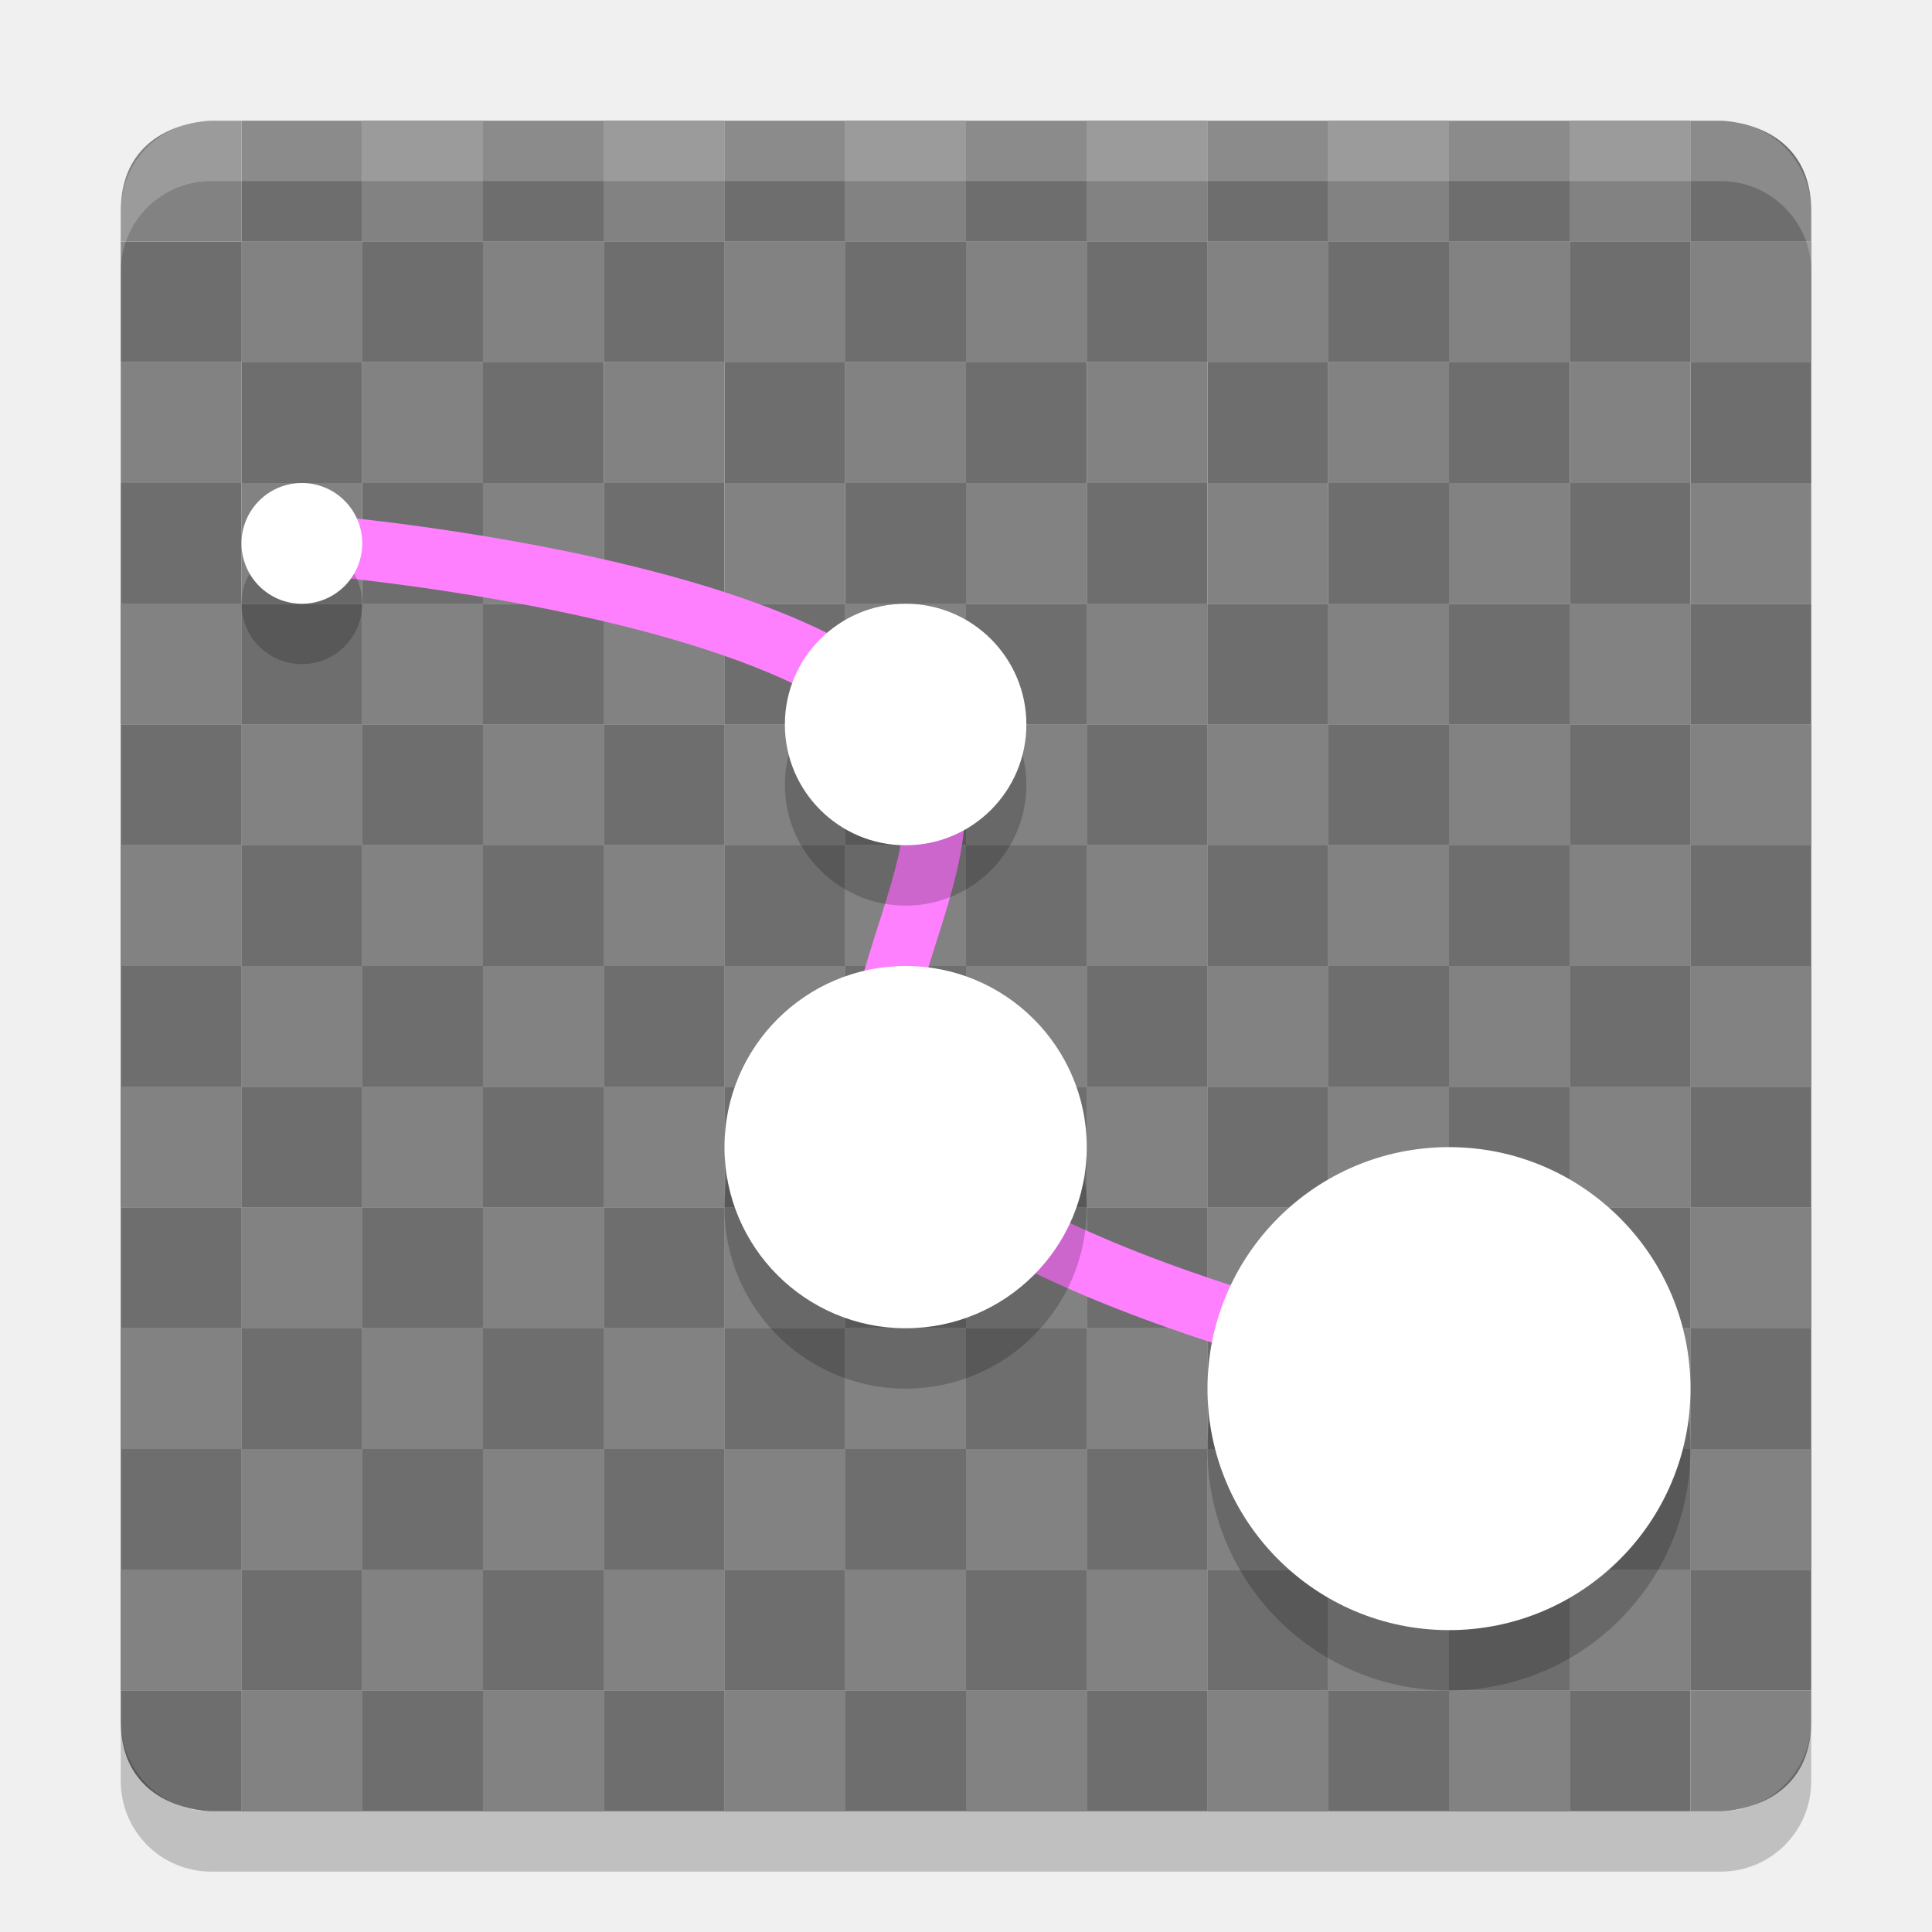
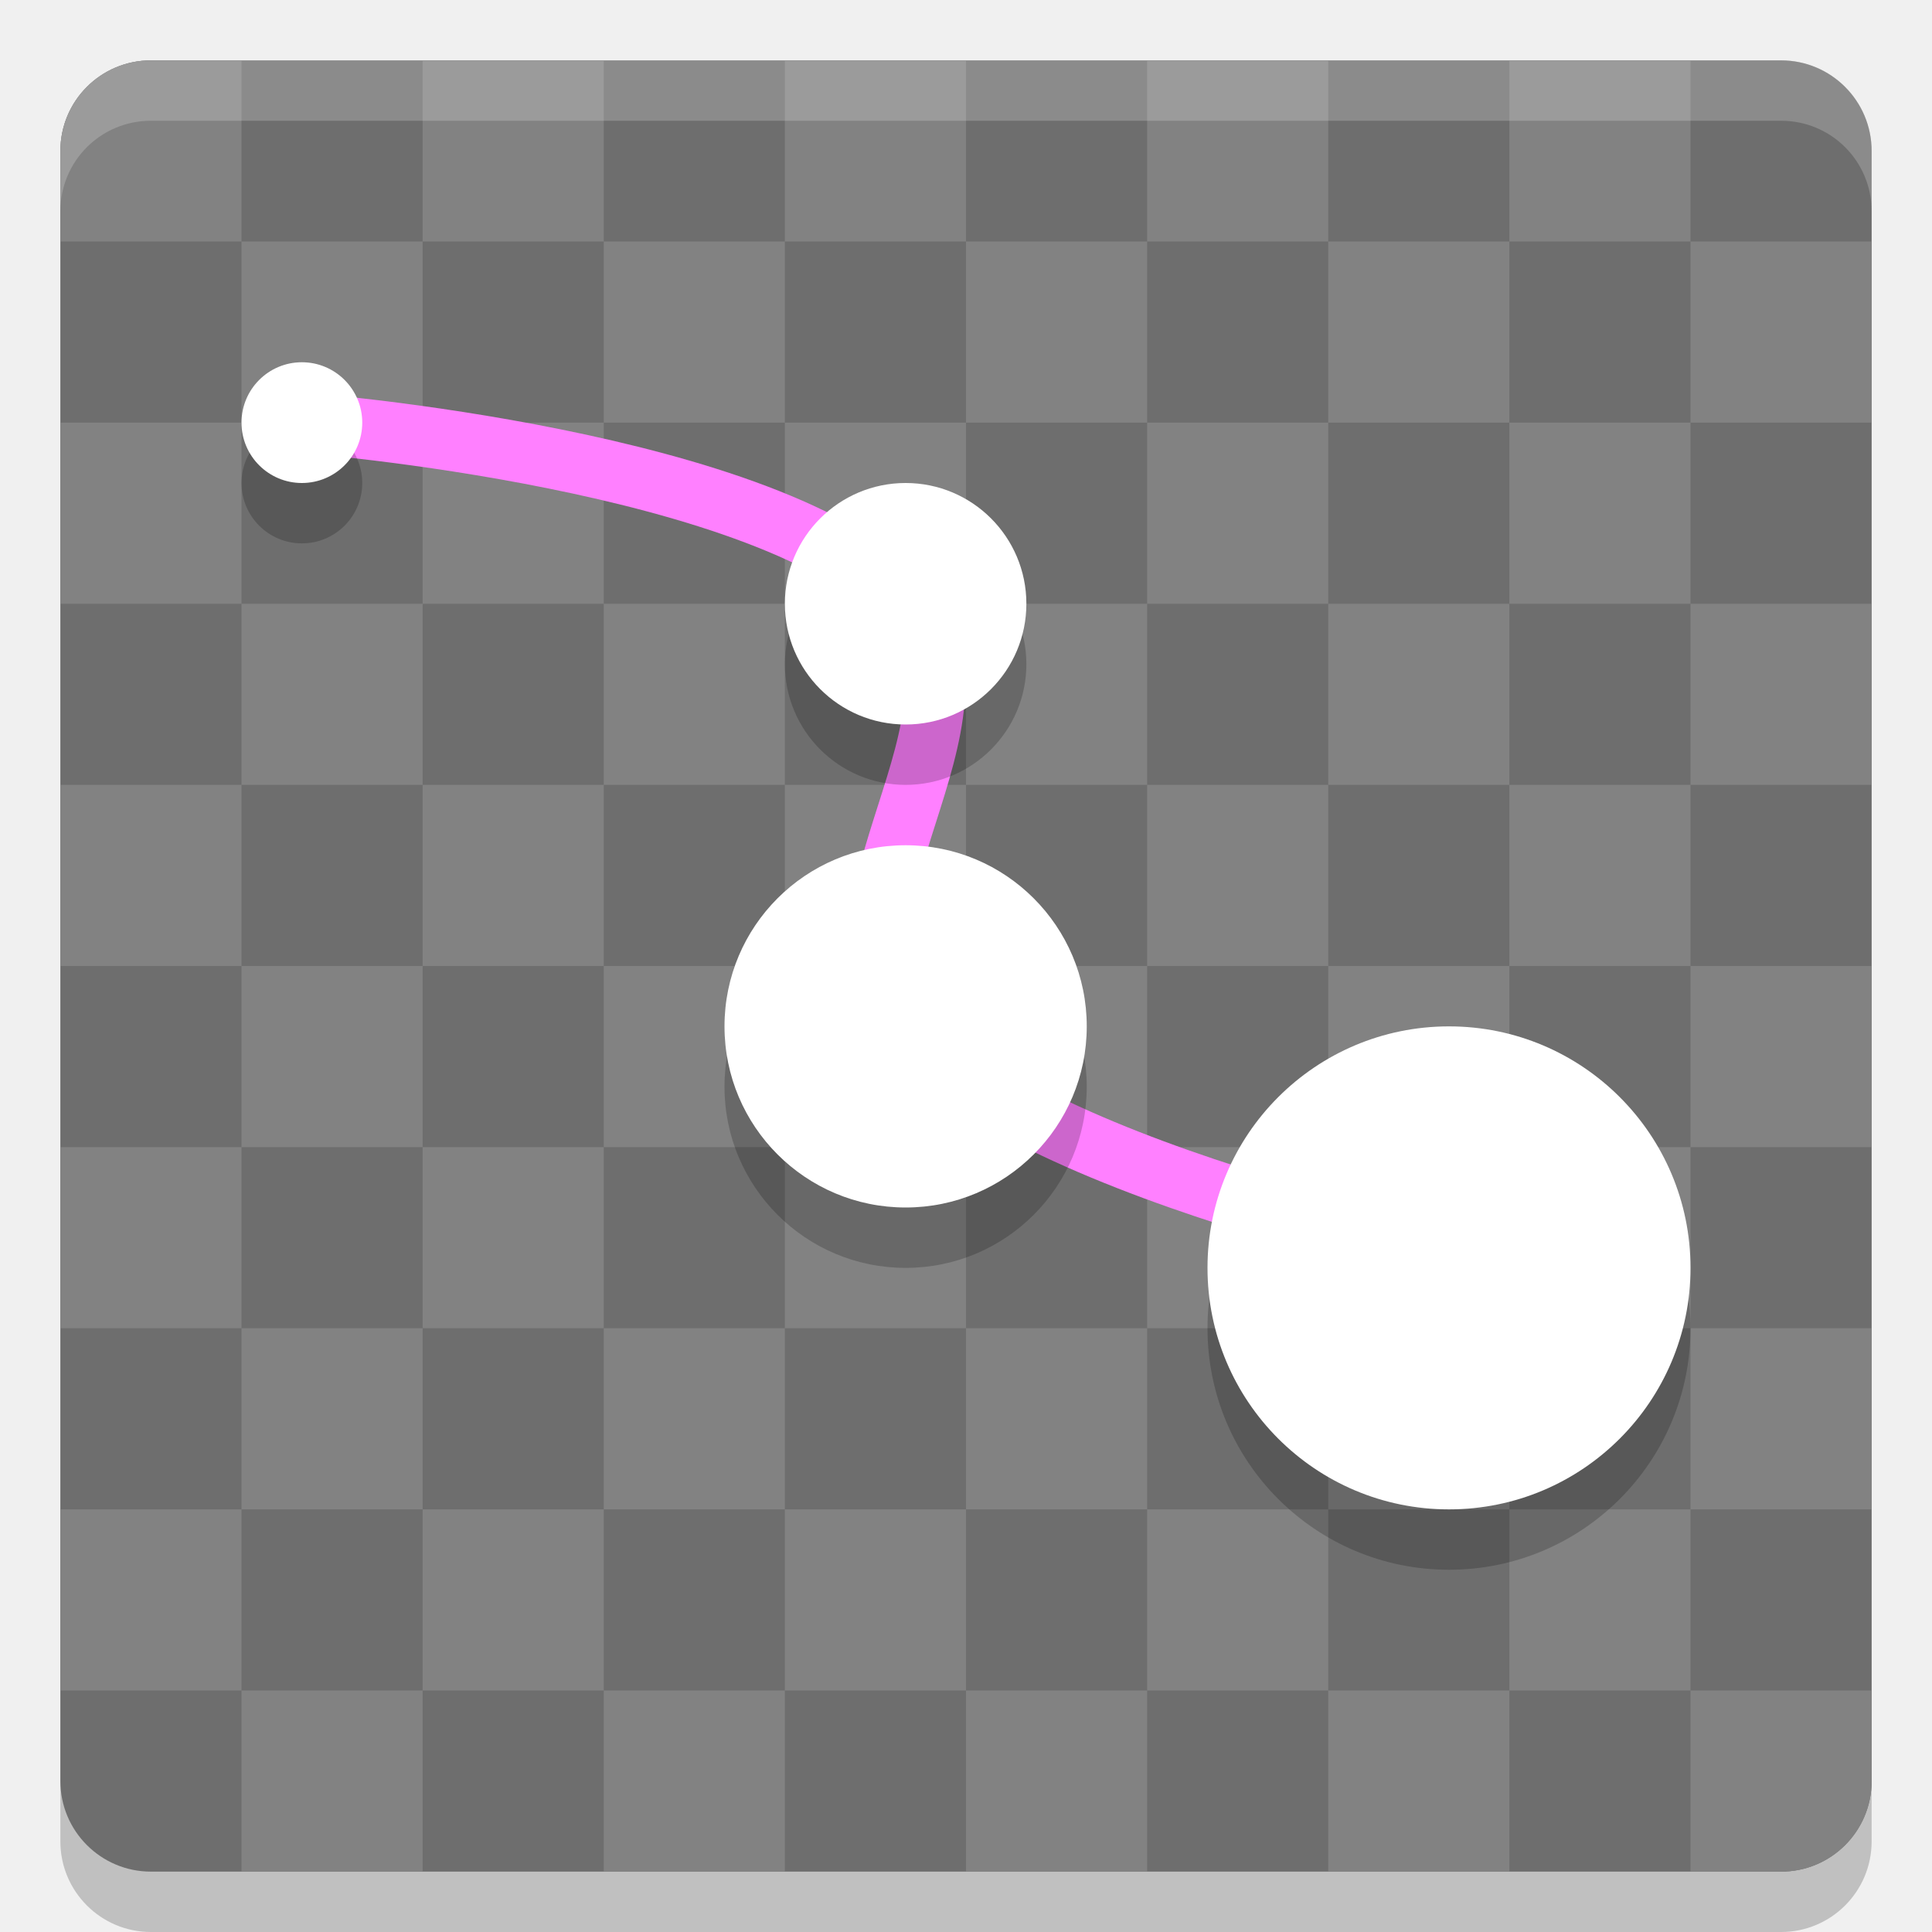
<svg xmlns="http://www.w3.org/2000/svg" width="32" height="32" version="1">
-   <rect fill="#6e6e6e" width="2" height="2" x="18" y="-26" ry="0" transform="scale(1,-1)" />
-   <rect fill="#6e6e6e" width="2" height="2" x="10" y="-26" ry="0" transform="scale(1,-1)" />
-   <rect fill="#6e6e6e" width="2" height="2" x="4" y="-26" ry="0" transform="scale(1,-1)" />
-   <rect fill="#6e6e6e" width="2" height="2" x="6" y="-26" ry="0" transform="scale(1,-1)" />
-   <rect fill="#6e6e6e" width="2" height="2" x="-24" y="10" ry="0" transform="scale(-1,1)" />
-   <rect fill="#6e6e6e" width="2" height="2" x="8" y="10" ry="0" />
-   <rect fill="#6e6e6e" width="2" height="2" x="-16" y="10" ry="0" transform="scale(-1,1)" />
-   <rect fill="#6e6e6e" width="2" height="2" x="-14" y="10" ry="0" transform="scale(-1,1)" />
-   <rect fill="#6e6e6e" width="2" height="2" x="-4" y="10" ry="0" transform="scale(-1,1)" />
-   <rect fill="#6e6e6e" width="2" height="2" x="-16" y="8" ry="0" transform="scale(-1,1)" />
-   <rect fill="#6e6e6e" width="2" height="2" x="-4" y="8" ry="0" transform="scale(-1,1)" />
-   <rect fill="#6e6e6e" width="2" height="2" x="-14" y="6" ry="0" transform="scale(-1,1)" />
-   <rect fill="#6e6e6e" width="2" height="2" x="2" y="4" ry="0" />
-   <rect fill="#6e6e6e" width="2" height="2" x="4" y="4" ry="0" />
-   <rect fill="#6e6e6e" width="2" height="2" x="6" y="4" ry="0" />
-   <rect fill="#6e6e6e" width="2" height="2" x="8" y="4" ry="0" />
-   <rect fill="#6e6e6e" width="2" height="2" x="-22" y="6" ry="0" transform="scale(-1,1)" />
-   <rect fill="#6e6e6e" width="2" height="2" x="4" y="6" ry="0" />
-   <rect fill="#6e6e6e" width="2" height="2" x="6" y="2" ry="0" />
-   <rect fill="#6e6e6e" width="2" height="2" x="-10" y="2" ry="0" transform="scale(-1,1)" />
-   <rect fill="#6e6e6e" width="2" height="2" x="-6" y="2" ry="0" transform="scale(-1,1)" />
-   <path fill="#828282" d="m4 2h-0.5s-1.5 0-1.5 1.5v0.5h2z" />
-   <rect fill="#6e6e6e" width="2" height="2" x="-18" y="12" ry="0" transform="scale(-1,1)" />
-   <rect fill="#6e6e6e" width="2" height="2" x="10" y="12" ry="0" />
-   <rect fill="#6e6e6e" width="2" height="2" x="4" y="12" ry="0" />
-   <rect fill="#6e6e6e" width="2" height="2" x="6" y="12" ry="0" />
-   <rect fill="#6e6e6e" width="2" height="2" x="-18" y="10" ry="0" transform="scale(-1,1)" />
-   <rect fill="#6e6e6e" width="2" height="2" x="10" y="10" ry="0" />
-   <rect fill="#6e6e6e" width="2" height="2" x="4" y="10" ry="0" />
-   <rect fill="#6e6e6e" width="2" height="2" x="6" y="10" ry="0" />
-   <rect fill="#6e6e6e" width="2" height="2" x="10" y="8" ry="0" />
-   <rect fill="#6e6e6e" width="2" height="2" x="16" y="6" ry="0" />
-   <rect fill="#6e6e6e" width="2" height="2" x="-12" y="4" ry="0" transform="scale(-1,1)" />
-   <rect fill="#6e6e6e" width="2" height="2" x="-8" y="8" ry="0" transform="scale(-1,1)" />
-   <path fill="#6e6e6e" d="m12 2h-2v2h2z" />
-   <rect fill="#6e6e6e" width="2" height="2" x="2" y="24" ry="0" />
-   <rect fill="#6e6e6e" width="2" height="2" x="12" y="24" ry="0" />
-   <rect fill="#6e6e6e" width="2" height="2" x="-10" y="24" ry="0" transform="scale(-1,1)" />
-   <rect fill="#6e6e6e" width="2" height="2" x="22" y="24" ry="0" />
-   <rect fill="#6e6e6e" width="2" height="2" x="2" y="-14" ry="0" transform="scale(1,-1)" />
-   <rect fill="#6e6e6e" width="2" height="2" x="12" y="-14" ry="0" transform="scale(1,-1)" />
-   <rect fill="#6e6e6e" width="2" height="2" x="14" y="-14" ry="0" transform="scale(1,-1)" />
-   <rect fill="#6e6e6e" width="2" height="2" x="-10" y="-14" ry="0" transform="scale(-1)" />
-   <rect fill="#6e6e6e" width="2" height="2" x="22" y="-14" ry="0" transform="scale(1,-1)" />
-   <path fill="#6e6e6e" d="m2 28.5v-0.5h2v2h-0.5s-1.5 0-1.5-1.5z" />
-   <rect fill="#6e6e6e" width="2" height="2" x="12" y="28" ry="0" />
-   <rect fill="#6e6e6e" width="2" height="2" x="-24" y="28" ry="0" transform="scale(-1,1)" />
-   <rect fill="#6e6e6e" width="2" height="2" x="-10" y="28" ry="0" transform="scale(-1,1)" />
-   <rect fill="#6e6e6e" width="2" height="2" x="-8" y="26" ry="0" transform="scale(-1,1)" />
-   <rect fill="#6e6e6e" width="2" height="2" x="-6" y="26" ry="0" transform="scale(-1,1)" />
-   <rect fill="#6e6e6e" width="2" height="2" x="-12" y="26" ry="0" transform="scale(-1,1)" />
-   <rect fill="#6e6e6e" width="2" height="2" x="-20" y="26" ry="0" transform="scale(-1,1)" />
-   <rect fill="#6e6e6e" width="2" height="2" x="10" y="28" ry="0" />
-   <rect fill="#6e6e6e" width="2" height="2" x="4" y="28" ry="0" />
-   <rect fill="#6e6e6e" width="2" height="2" x="6" y="28" ry="0" />
-   <rect fill="#6e6e6e" width="2" height="2" x="-14" y="26" ry="0" transform="scale(-1,1)" />
-   <rect fill="#6e6e6e" width="2" height="2" x="-4" y="26" ry="0" transform="scale(-1,1)" />
-   <rect fill="#6e6e6e" width="2" height="2" x="-10" y="26" ry="0" transform="scale(-1,1)" />
-   <rect fill="#6e6e6e" width="2" height="2" x="22" y="26" ry="0" />
-   <rect fill="#6e6e6e" width="2" height="2" x="-26" y="-26" ry="0" transform="scale(-1)" />
-   <rect fill="#6e6e6e" width="2" height="2" x="-22" y="-26" ry="0" transform="scale(-1)" />
-   <rect fill="#6e6e6e" width="2" height="2" x="14" y="-26" ry="0" transform="scale(1,-1)" />
-   <rect fill="#6e6e6e" width="2" height="2" x="-20" y="10" ry="0" transform="scale(-1,1)" />
-   <rect fill="#6e6e6e" width="2" height="2" x="26" y="10" ry="0" />
-   <rect fill="#6e6e6e" width="2" height="2" x="28" y="10" ry="0" />
-   <rect fill="#6e6e6e" width="2" height="2" x="18" y="8" ry="0" />
-   <rect fill="#6e6e6e" width="2" height="2" x="-28" y="8" ry="0" transform="scale(-1,1)" />
-   <rect fill="#6e6e6e" width="2" height="2" x="14" y="4" ry="0" />
-   <rect fill="#6e6e6e" width="2" height="2" x="16" y="4" ry="0" />
-   <rect fill="#6e6e6e" width="2" height="2" x="18" y="4" ry="0" />
-   <rect fill="#6e6e6e" width="2" height="2" x="-30" y="4" ry="0" transform="scale(-1,1)" />
-   <rect fill="#6e6e6e" width="2" height="2" x="-28" y="4" ry="0" transform="scale(-1,1)" />
-   <rect fill="#6e6e6e" width="2" height="2" x="-30" y="6" ry="0" transform="scale(-1,1)" />
-   <rect fill="#6e6e6e" width="2" height="2" x="18" y="2" ry="0" />
-   <rect fill="#6e6e6e" width="2" height="2" x="-26" y="2" ry="0" transform="scale(-1,1)" />
-   <rect fill="#6e6e6e" width="2" height="2" x="-28" y="2" ry="0" transform="scale(-1,1)" />
-   <rect fill="#6e6e6e" width="2" height="2" x="-18" y="2" ry="0" transform="scale(-1,1)" />
-   <path fill="#6e6e6e" d="m16 2h-2v2h2z" />
-   <rect fill="#6e6e6e" width="2" height="2" x="-26" y="12" ry="0" transform="scale(-1,1)" />
-   <rect fill="#6e6e6e" width="2" height="2" x="-22" y="12" ry="0" transform="scale(-1,1)" />
-   <rect fill="#6e6e6e" width="2" height="2" x="-26" y="10" ry="0" transform="scale(-1,1)" />
-   <rect fill="#6e6e6e" width="2" height="2" x="-22" y="10" ry="0" transform="scale(-1,1)" />
-   <rect fill="#6e6e6e" width="2" height="2" x="-24" y="8" ry="0" transform="scale(-1,1)" />
-   <rect fill="#6e6e6e" width="2" height="2" x="-26" y="4" ry="0" transform="scale(-1,1)" />
-   <rect fill="#6e6e6e" width="2" height="2" x="-24" y="4" ry="0" transform="scale(-1,1)" />
-   <rect fill="#6e6e6e" width="2" height="2" x="-22" y="4" ry="0" transform="scale(-1,1)" />
-   <rect fill="#6e6e6e" width="2" height="2" x="-14" y="4" ry="0" transform="scale(-1,1)" />
-   <rect fill="#6e6e6e" width="2" height="2" x="24" y="6" ry="0" />
-   <rect fill="#6e6e6e" width="2" height="2" x="-10" y="6" ry="0" transform="scale(-1,1)" />
-   <rect fill="#6e6e6e" width="2" height="2" x="12" y="2" ry="0" />
-   <path fill="#6e6e6e" d="m30 3.5c0-1.5-1.5-1.5-1.5-1.5h-0.5v2h2z" />
-   <rect fill="#6e6e6e" width="2" height="2" x="22" y="2" ry="0" />
-   <rect fill="#6e6e6e" width="2" height="2" x="-22" y="2" ry="0" transform="scale(-1,1)" />
-   <rect fill="#6e6e6e" width="2" height="2" x="-30" y="24" ry="0" transform="scale(-1,1)" />
-   <rect fill="#6e6e6e" width="2" height="2" x="-28" y="24" ry="0" transform="scale(-1,1)" />
-   <rect fill="#6e6e6e" width="2" height="2" x="-18" y="24" ry="0" transform="scale(-1,1)" />
-   <rect fill="#6e6e6e" width="2" height="2" x="-30" y="-14" ry="0" transform="scale(-1)" />
-   <rect fill="#6e6e6e" width="2" height="2" x="-28" y="-14" ry="0" transform="scale(-1)" />
-   <rect fill="#6e6e6e" width="2" height="2" x="18" y="-14" ry="0" transform="scale(1,-1)" />
-   <rect fill="#6e6e6e" width="2" height="2" x="16" y="28" ry="0" />
-   <rect fill="#6e6e6e" width="2" height="2" x="-28" y="28" ry="0" transform="scale(-1,1)" />
-   <rect fill="#6e6e6e" width="2" height="2" x="-26" y="28" ry="0" transform="scale(-1,1)" />
-   <rect fill="#6e6e6e" width="2" height="2" x="-16" y="26" ry="0" transform="scale(-1,1)" />
-   <rect fill="#6e6e6e" width="2" height="2" x="20" y="26" ry="0" />
-   <rect fill="#6e6e6e" width="2" height="2" x="24" y="26" ry="0" />
-   <path fill="#828282" d="m30 28.5v-0.5h-2v2h0.5s1.5 0 1.5-1.5z" />
-   <rect fill="#6e6e6e" width="2" height="2" x="-22" y="28" ry="0" transform="scale(-1,1)" />
-   <rect fill="#6e6e6e" width="2" height="2" x="14" y="28" ry="0" />
-   <rect fill="#6e6e6e" width="2" height="2" x="-30" y="26" ry="0" transform="scale(-1,1)" />
-   <rect fill="#6e6e6e" width="2" height="2" x="-28" y="26" ry="0" transform="scale(-1,1)" />
-   <rect fill="#6e6e6e" width="2" height="2" x="-18" y="26" ry="0" transform="scale(-1,1)" />
-   <rect fill="#6e6e6e" width="2" height="2" x="-20" y="28" ry="0" transform="scale(-1,1)" />
-   <rect fill="#6e6e6e" width="2" height="2" x="-18" y="20" ry="0" transform="scale(-1,1)" />
-   <rect fill="#6e6e6e" width="2" height="2" x="10" y="20" ry="0" />
-   <rect fill="#6e6e6e" width="2" height="2" x="4" y="20" ry="0" />
-   <rect fill="#6e6e6e" width="2" height="2" x="6" y="20" ry="0" />
-   <rect fill="#6e6e6e" width="2" height="2" x="8" y="22" ry="0" />
-   <rect fill="#6e6e6e" width="2" height="2" x="-4" y="22" ry="0" transform="scale(-1,1)" />
-   <rect fill="#6e6e6e" width="2" height="2" x="2" y="-22" ry="0" transform="scale(1,-1)" />
-   <rect fill="#6e6e6e" width="2" height="2" x="12" y="-22" ry="0" transform="scale(1,-1)" />
-   <rect fill="#6e6e6e" width="2" height="2" x="14" y="-22" ry="0" transform="scale(1,-1)" />
-   <rect fill="#6e6e6e" width="2" height="2" x="-10" y="-22" ry="0" transform="scale(-1)" />
-   <rect fill="#6e6e6e" width="2" height="2" x="12" y="22" ry="0" />
-   <rect fill="#6e6e6e" width="2" height="2" x="-8" y="22" ry="0" transform="scale(-1,1)" />
-   <rect fill="#6e6e6e" width="2" height="2" x="10" y="22" ry="0" />
-   <rect fill="#6e6e6e" width="2" height="2" x="4" y="22" ry="0" />
-   <rect fill="#6e6e6e" width="2" height="2" x="-20" y="22" ry="0" transform="scale(-1,1)" />
-   <rect fill="#6e6e6e" width="2" height="2" x="16" y="22" ry="0" />
-   <rect fill="#6e6e6e" width="2" height="2" x="18" y="-22" ry="0" transform="scale(1,-1)" />
-   <rect fill="#6e6e6e" width="2" height="2" x="-16" y="22" ry="0" transform="scale(-1,1)" />
-   <rect fill="#6e6e6e" width="2" height="2" x="26" y="18" ry="0" />
-   <rect fill="#6e6e6e" width="2" height="2" x="-18" y="18" ry="0" transform="scale(-1,1)" />
-   <rect fill="#6e6e6e" width="2" height="2" x="18" y="18" ry="0" />
-   <rect fill="#6e6e6e" width="2" height="2" x="-26" y="18" ry="0" transform="scale(-1,1)" />
-   <rect fill="#6e6e6e" width="2" height="2" x="22" y="18" ry="0" />
-   <rect fill="#6e6e6e" width="2" height="2" x="-30" y="18" ry="0" transform="scale(-1,1)" />
-   <rect fill="#6e6e6e" width="2" height="2" x="-22" y="18" ry="0" transform="scale(-1,1)" />
-   <rect fill="#6e6e6e" width="2" height="2" x="2" y="18" ry="0" />
-   <rect fill="#6e6e6e" width="2" height="2" x="4" y="18" ry="0" />
-   <rect fill="#6e6e6e" width="2" height="2" x="14" y="18" ry="0" />
-   <rect fill="#6e6e6e" width="2" height="2" x="8" y="18" ry="0" />
-   <rect fill="#6e6e6e" width="2" height="2" x="6" y="18" ry="0" />
-   <rect fill="#6e6e6e" width="2" height="2" x="-12" y="18" ry="0" transform="scale(-1,1)" />
-   <rect fill="#6e6e6e" width="2" height="2" x="-14" y="18" ry="0" transform="scale(-1,1)" />
-   <rect fill="#6e6e6e" width="2" height="2" x="-26" y="20" ry="0" transform="scale(-1,1)" />
-   <rect fill="#6e6e6e" width="2" height="2" x="28" y="22" ry="0" />
-   <rect fill="#6e6e6e" width="2" height="2" x="20" y="-22" ry="0" transform="scale(1,-1)" />
-   <rect fill="#6e6e6e" width="2" height="2" x="22" y="-22" ry="0" transform="scale(1,-1)" />
-   <rect fill="#6e6e6e" width="2" height="2" x="20" y="22" ry="0" />
-   <rect fill="#6e6e6e" width="2" height="2" x="-28" y="22" ry="0" transform="scale(-1,1)" />
-   <rect fill="#6e6e6e" width="2" height="2" x="-30" y="20" ry="0" transform="scale(-1,1)" />
-   <rect fill="#6e6e6e" width="2" height="2" x="24" y="22" ry="0" />
-   <rect fill="#6e6e6e" width="2" height="2" x="26" y="-22" ry="0" transform="scale(1,-1)" />
-   <rect fill="#6e6e6e" width="2" height="2" x="-24" y="22" ry="0" transform="scale(-1,1)" />
-   <rect fill="#6e6e6e" width="2" height="2" x="18" y="16" ry="0" />
-   <rect fill="#6e6e6e" width="2" height="2" x="12" y="16" ry="0" />
-   <rect fill="#6e6e6e" width="2" height="2" x="14" y="16" ry="0" />
-   <rect fill="#6e6e6e" width="2" height="2" x="10" y="-18" ry="0" transform="scale(1,-1)" />
-   <rect fill="#6e6e6e" width="2" height="2" x="20" y="-18" ry="0" transform="scale(1,-1)" />
-   <rect fill="#6e6e6e" width="2" height="2" x="22" y="-18" ry="0" transform="scale(1,-1)" />
-   <rect fill="#6e6e6e" width="2" height="2" x="-18" y="-18" ry="0" transform="scale(-1)" />
-   <rect fill="#6e6e6e" width="2" height="2" x="10" y="14" ry="0" />
-   <rect fill="#6e6e6e" width="2" height="2" x="12" y="14" ry="0" />
-   <rect fill="#6e6e6e" width="2" height="2" x="22" y="14" ry="0" />
-   <rect fill="#6e6e6e" width="2" height="2" x="16" y="14" ry="0" />
-   <rect fill="#6e6e6e" width="2" height="2" x="14" y="14" ry="0" />
-   <rect fill="#6e6e6e" width="2" height="2" x="-20" y="14" ry="0" transform="scale(-1,1)" />
-   <rect fill="#6e6e6e" width="2" height="2" x="-22" y="14" ry="0" transform="scale(-1,1)" />
-   <rect fill="#6e6e6e" width="2" height="2" x="-26" y="-18" ry="0" transform="scale(-1)" />
-   <rect fill="#6e6e6e" width="2" height="2" x="-30" y="16" ry="0" transform="scale(-1,1)" />
-   <rect fill="#6e6e6e" width="2" height="2" x="-28" y="16" ry="0" transform="scale(-1,1)" />
-   <rect fill="#6e6e6e" width="2" height="2" x="28" y="14" ry="0" />
-   <rect fill="#6e6e6e" width="2" height="2" x="-28" y="14" ry="0" transform="scale(-1,1)" />
-   <rect fill="#6e6e6e" width="2" height="2" x="24" y="14" ry="0" />
-   <rect fill="#6e6e6e" width="2" height="2" x="-6" y="14" ry="0" transform="scale(-1,1)" />
-   <rect fill="#6e6e6e" width="2" height="2" x="-10" y="-16" ry="0" transform="scale(-1)" />
-   <rect fill="#6e6e6e" width="2" height="2" x="-8" y="-16" ry="0" transform="scale(-1)" />
-   <rect fill="#6e6e6e" width="2" height="2" x="8" y="-18" ry="0" transform="scale(1,-1)" />
-   <rect fill="#6e6e6e" width="2" height="2" x="-8" y="-18" ry="0" transform="scale(-1)" />
-   <rect fill="#6e6e6e" width="2" height="2" x="4" y="-18" ry="0" transform="scale(1,-1)" />
-   <rect fill="#6e6e6e" width="2" height="2" x="2" y="14" ry="0" />
-   <rect fill="#6e6e6e" width="2" height="2" x="-4" y="16" ry="0" transform="scale(-1,1)" />
-   <g fill="#828282">
-     <g>
-       <rect width="2" height="2" x="4" y="8" ry="0" />
-       <rect width="2" height="2" x="12" y="8" ry="0" />
-       <rect width="2" height="2" x="2" y="6" ry="0" />
-       <rect width="2" height="2" x="14" y="6" ry="0" />
-       <rect width="2" height="2" x="6" y="6" ry="0" />
-       <rect width="2" height="2" x="20" y="8" ry="0" />
-       <rect width="2" height="2" x="-18" y="8" ry="0" transform="scale(-1,1)" />
-       <rect width="2" height="2" x="10" y="6" ry="0" />
-       <rect width="2" height="2" x="26" y="6" ry="0" />
-       <rect width="2" height="2" x="-20" y="6" ry="0" transform="scale(-1,1)" />
-       <rect width="2" height="2" x="-30" y="8" ry="0" transform="scale(-1,1)" />
-       <rect width="2" height="2" x="-10" y="8" ry="0" transform="scale(-1,1)" />
-       <rect width="2" height="2" x="22" y="6" ry="0" />
-       <rect width="2" height="2" x="24" y="8" ry="0" />
-     </g>
-     <g transform="translate(0,4)">
-       <rect width="2" height="2" x="4" y="8" ry="0" />
-       <rect width="2" height="2" x="12" y="8" ry="0" />
-       <rect width="2" height="2" x="2" y="6" ry="0" />
-       <rect width="2" height="2" x="14" y="6" ry="0" />
-       <rect width="2" height="2" x="6" y="6" ry="0" />
-       <rect width="2" height="2" x="20" y="8" ry="0" />
-       <rect width="2" height="2" x="-18" y="8" ry="0" transform="scale(-1,1)" />
-       <rect width="2" height="2" x="10" y="6" ry="0" />
-       <rect width="2" height="2" x="26" y="6" ry="0" />
-       <rect width="2" height="2" x="-20" y="6" ry="0" transform="scale(-1,1)" />
-       <rect width="2" height="2" x="-30" y="8" ry="0" transform="scale(-1,1)" />
-       <rect width="2" height="2" x="-10" y="8" ry="0" transform="scale(-1,1)" />
-       <rect width="2" height="2" x="22" y="6" ry="0" />
-       <rect width="2" height="2" x="24" y="8" ry="0" />
-     </g>
-   </g>
-   <g fill="#828282" transform="translate(0,8)">
-     <g>
-       <rect width="2" height="2" x="4" y="8" ry="0" />
-       <rect width="2" height="2" x="12" y="8" ry="0" />
-       <rect width="2" height="2" x="2" y="6" ry="0" />
-       <rect width="2" height="2" x="14" y="6" ry="0" />
-       <rect width="2" height="2" x="6" y="6" ry="0" />
-       <rect width="2" height="2" x="20" y="8" ry="0" />
-       <rect width="2" height="2" x="-18" y="8" ry="0" transform="scale(-1,1)" />
-       <rect width="2" height="2" x="10" y="6" ry="0" />
-       <rect width="2" height="2" x="26" y="6" ry="0" />
-       <rect width="2" height="2" x="-20" y="6" ry="0" transform="scale(-1,1)" />
-       <rect width="2" height="2" x="-30" y="8" ry="0" transform="scale(-1,1)" />
-       <rect width="2" height="2" x="-10" y="8" ry="0" transform="scale(-1,1)" />
-       <rect width="2" height="2" x="22" y="6" ry="0" />
-       <rect width="2" height="2" x="24" y="8" ry="0" />
-     </g>
-     <g transform="translate(0,4)">
-       <rect width="2" height="2" x="4" y="8" ry="0" />
-       <rect width="2" height="2" x="12" y="8" ry="0" />
-       <rect width="2" height="2" x="2" y="6" ry="0" />
-       <rect width="2" height="2" x="14" y="6" ry="0" />
-       <rect width="2" height="2" x="6" y="6" ry="0" />
-       <rect width="2" height="2" x="20" y="8" ry="0" />
-       <rect width="2" height="2" x="-18" y="8" ry="0" transform="scale(-1,1)" />
-       <rect width="2" height="2" x="10" y="6" ry="0" />
-       <rect width="2" height="2" x="26" y="6" ry="0" />
-       <rect width="2" height="2" x="-20" y="6" ry="0" transform="scale(-1,1)" />
-       <rect width="2" height="2" x="-30" y="8" ry="0" transform="scale(-1,1)" />
-       <rect width="2" height="2" x="-10" y="8" ry="0" transform="scale(-1,1)" />
-       <rect width="2" height="2" x="22" y="6" ry="0" />
-       <rect width="2" height="2" x="24" y="8" ry="0" />
-     </g>
-   </g>
-   <rect fill="#828282" width="2" height="2" x="4" y="24" ry="0" />
-   <rect fill="#828282" width="2" height="2" x="12" y="24" ry="0" />
-   <rect fill="#828282" width="2" height="2" x="2" y="22" ry="0" />
-   <rect fill="#828282" width="2" height="2" x="14" y="22" ry="0" />
-   <rect fill="#828282" width="2" height="2" x="6" y="22" ry="0" />
-   <rect fill="#828282" width="2" height="2" x="20" y="24" ry="0" />
-   <rect fill="#828282" width="2" height="2" x="-18" y="24" ry="0" transform="scale(-1,1)" />
-   <rect fill="#828282" width="2" height="2" x="10" y="22" ry="0" />
-   <rect fill="#828282" width="2" height="2" x="26" y="22" ry="0" />
-   <rect fill="#828282" width="2" height="2" x="-20" y="22" ry="0" transform="scale(-1,1)" />
-   <rect fill="#828282" width="2" height="2" x="-30" y="24" ry="0" transform="scale(-1,1)" />
-   <rect fill="#828282" width="2" height="2" x="-10" y="24" ry="0" transform="scale(-1,1)" />
-   <rect fill="#828282" width="2" height="2" x="22" y="22" ry="0" />
-   <rect fill="#828282" width="2" height="2" x="24" y="24" ry="0" />
-   <rect fill="#828282" width="2" height="2" x="4" y="28" ry="0" />
-   <rect fill="#828282" width="2" height="2" x="12" y="28" ry="0" />
-   <rect fill="#828282" width="2" height="2" x="2" y="26" ry="0" />
-   <rect fill="#828282" width="2" height="2" x="14" y="26" ry="0" />
-   <rect fill="#828282" width="2" height="2" x="6" y="26" ry="0" />
-   <rect fill="#828282" width="2" height="2" x="20" y="28" ry="0" />
-   <rect fill="#828282" width="2" height="2" x="-18" y="28" ry="0" transform="scale(-1,1)" />
-   <rect fill="#828282" width="2" height="2" x="10" y="26" ry="0" />
-   <rect fill="#828282" width="2" height="2" x="26" y="26" ry="0" />
-   <rect fill="#828282" width="2" height="2" x="-20" y="26" ry="0" transform="scale(-1,1)" />
-   <rect fill="#828282" width="2" height="2" x="-10" y="28" ry="0" transform="scale(-1,1)" />
-   <rect fill="#828282" width="2" height="2" x="22" y="26" ry="0" />
-   <rect fill="#828282" width="2" height="2" x="24" y="28" ry="0" />
-   <rect fill="#828282" width="2" height="2" x="4" y="4" ry="0" />
-   <rect fill="#828282" width="2" height="2" x="12" y="4" ry="0" />
-   <rect fill="#828282" width="2" height="2" x="14" y="2" ry="0" />
-   <rect fill="#828282" width="2" height="2" x="6" y="2" ry="0" />
-   <rect fill="#828282" width="2" height="2" x="20" y="4" ry="0" />
-   <rect fill="#828282" width="2" height="2" x="-18" y="4" ry="0" transform="scale(-1,1)" />
-   <rect fill="#828282" width="2" height="2" x="10" y="2" ry="0" />
-   <rect fill="#828282" width="2" height="2" x="26" y="2" ry="0" />
-   <rect fill="#828282" width="2" height="2" x="-20" y="2" ry="0" transform="scale(-1,1)" />
-   <rect fill="#828282" width="2" height="2" x="-30" y="4" ry="0" transform="scale(-1,1)" />
-   <rect fill="#828282" width="2" height="2" x="-10" y="4" ry="0" transform="scale(-1,1)" />
-   <rect fill="#828282" width="2" height="2" x="22" y="2" ry="0" />
-   <rect fill="#828282" width="2" height="2" x="24" y="4" ry="0" />
-   <path fill="#fff" opacity=".2" d="m3.5 2c-0.831 0-1.5 0.669-1.5 1.5v1c0-0.831 0.669-1.5 1.5-1.5h25c0.831 0 1.5 0.669 1.5 1.5v-1c0-0.831-0.669-1.5-1.5-1.5h-25z" />
-   <path fill="none" stroke="#ff80ff" stroke-linecap="round" stroke-linejoin="round" d="m5 9s7.83 0.603 10 3c1.667 1.841-1.606 5.106 0 7 2.136 2.518 10 4 10 4" />
-   <g opacity=".2" transform="translate(0,1)">
-     <circle cx="5" cy="9" r="1" />
-     <circle cx="24" cy="23" r="4" />
-     <circle cx="15" cy="19" r="3" />
-     <circle cx="15" cy="12" r="2" />
-   </g>
-   <circle fill="#fff" cx="5" cy="9" r="1" />
-   <circle fill="#fff" cx="24" cy="23" r="4" />
-   <circle fill="#fff" cx="15" cy="19" r="3" />
-   <circle fill="#fff" cx="15" cy="12" r="2" />
-   <path opacity=".2" d="m2 28.5v1c0 0.831 0.669 1.5 1.5 1.5h25c0.831 0 1.5-0.669 1.5-1.5v-1c0 0.831-0.669 1.5-1.5 1.5h-25c-0.831 0-1.5-0.669-1.5-1.5z" />
+   <rect style="opacity:0.2" width="30" height="30" x="1" y="2" rx="1.5" ry="1.5" />
+   <rect style="fill:#6e6e6e" width="30" height="30" x="1" y="1" rx="1.5" ry="1.5" />
+   <path style="fill:#828282" d="M 2.5,1 C 1.669,1 1,1.669 1,2.5 V 4 H 4 V 1 Z M 4,4 V 7 H 7 V 4 Z m 3,0 h 3 V 1 H 7 Z m 3,0 v 3 h 3 V 4 Z m 3,0 h 3 V 1 h -3 z m 3,0 v 3 h 3 V 4 Z m 3,0 h 3 V 1 h -3 z m 3,0 v 3 h 3 V 4 Z m 3,0 h 3 V 1 h -3 z m 3,0 v 3 h 3 V 4 Z m 0,3 h -3 v 3 h 3 z m 0,3 v 3 h 3 v -3 z m 0,3 h -3 v 3 h 3 z m 0,3 v 3 h 3 v -3 z m 0,3 h -3 v 3 h 3 z m 0,3 v 3 h 3 v -3 z m 0,3 h -3 v 3 h 3 z m 0,3 v 3 h 1.5 C 30.331,31 31,30.331 31,29.5 V 28 Z m -3,0 h -3 v 3 h 3 z m -3,0 v -3 h -3 v 3 z m -3,0 h -3 v 3 h 3 z m -3,0 v -3 h -3 v 3 z m -3,0 h -3 v 3 h 3 z m -3,0 V 25 H 7 v 3 z M 7,28 H 4 v 3 H 7 Z M 4,28 V 25 H 1 v 3 z M 4,25 H 7 V 22 H 4 Z M 4,22 V 19 H 1 v 3 z M 4,19 H 7 V 16 H 4 Z M 4,16 V 13 H 1 v 3 z M 4,13 H 7 V 10 H 4 Z M 4,10 V 7 H 1 v 3 z m 3,0 h 3 V 7 H 7 Z m 3,0 v 3 h 3 v -3 z m 3,0 h 3 V 7 h -3 z m 3,0 v 3 h 3 v -3 z m 3,0 h 3 V 7 h -3 z m 3,0 v 3 h 3 v -3 z m 0,3 h -3 v 3 h 3 z m 0,3 v 3 h 3 v -3 z m 0,3 h -3 v 3 h 3 z m 0,3 v 3 h 3 v -3 z m -3,0 h -3 v 3 h 3 z m -3,0 v -3 h -3 v 3 z m -3,0 h -3 v 3 h 3 z m -3,0 V 19 H 7 v 3 z m 0,-3 h 3 v -3 h -3 z m 0,-3 V 13 H 7 v 3 z m 3,0 h 3 v -3 h -3 z m 3,0 v 3 h 3 v -3 z" />
+   <path style="fill:none;stroke:#ff80ff;stroke-linecap:round;stroke-linejoin:round" d="m 5,7 c 0,0 7.83,0.603 10,3 1.667,1.841 -1.606,5.106 0,7 2.136,2.518 10,4 10,4" />
+   <path style="opacity:0.2" d="M 5,7 A 1,1 0 0 0 4,8 1,1 0 0 0 5,9 1,1 0 0 0 6,8 1,1 0 0 0 5,7 Z m 10,2 a 2,2 0 0 0 -2,2 2,2 0 0 0 2,2 2,2 0 0 0 2,-2 2,2 0 0 0 -2,-2 z m 0,6 a 3,3 0 0 0 -3,3 3,3 0 0 0 3,3 3,3 0 0 0 3,-3 3,3 0 0 0 -3,-3 z m 9,3 a 4,4 0 0 0 -4,4 4,4 0 0 0 4,4 4,4 0 0 0 4,-4 4,4 0 0 0 -4,-4 z" />
+   <path style="fill:#ffffff" d="M 5,6 A 1,1 0 0 0 4,7 1,1 0 0 0 5,8 1,1 0 0 0 6,7 1,1 0 0 0 5,6 Z m 10,2 a 2,2 0 0 0 -2,2 2,2 0 0 0 2,2 2,2 0 0 0 2,-2 2,2 0 0 0 -2,-2 z m 0,6 a 3,3 0 0 0 -3,3 3,3 0 0 0 3,3 3,3 0 0 0 3,-3 3,3 0 0 0 -3,-3 z m 9,3 a 4,4 0 0 0 -4,4 4,4 0 0 0 4,4 4,4 0 0 0 4,-4 4,4 0 0 0 -4,-4 z" />
+   <path style="fill:#ffffff;opacity:0.2" d="M 2.5 1 C 1.669 1 1 1.669 1 2.5 L 1 3.5 C 1 2.669 1.669 2 2.5 2 L 29.5 2 C 30.331 2 31 2.669 31 3.5 L 31 2.5 C 31 1.669 30.331 1 29.5 1 L 2.5 1 z" />
</svg>
